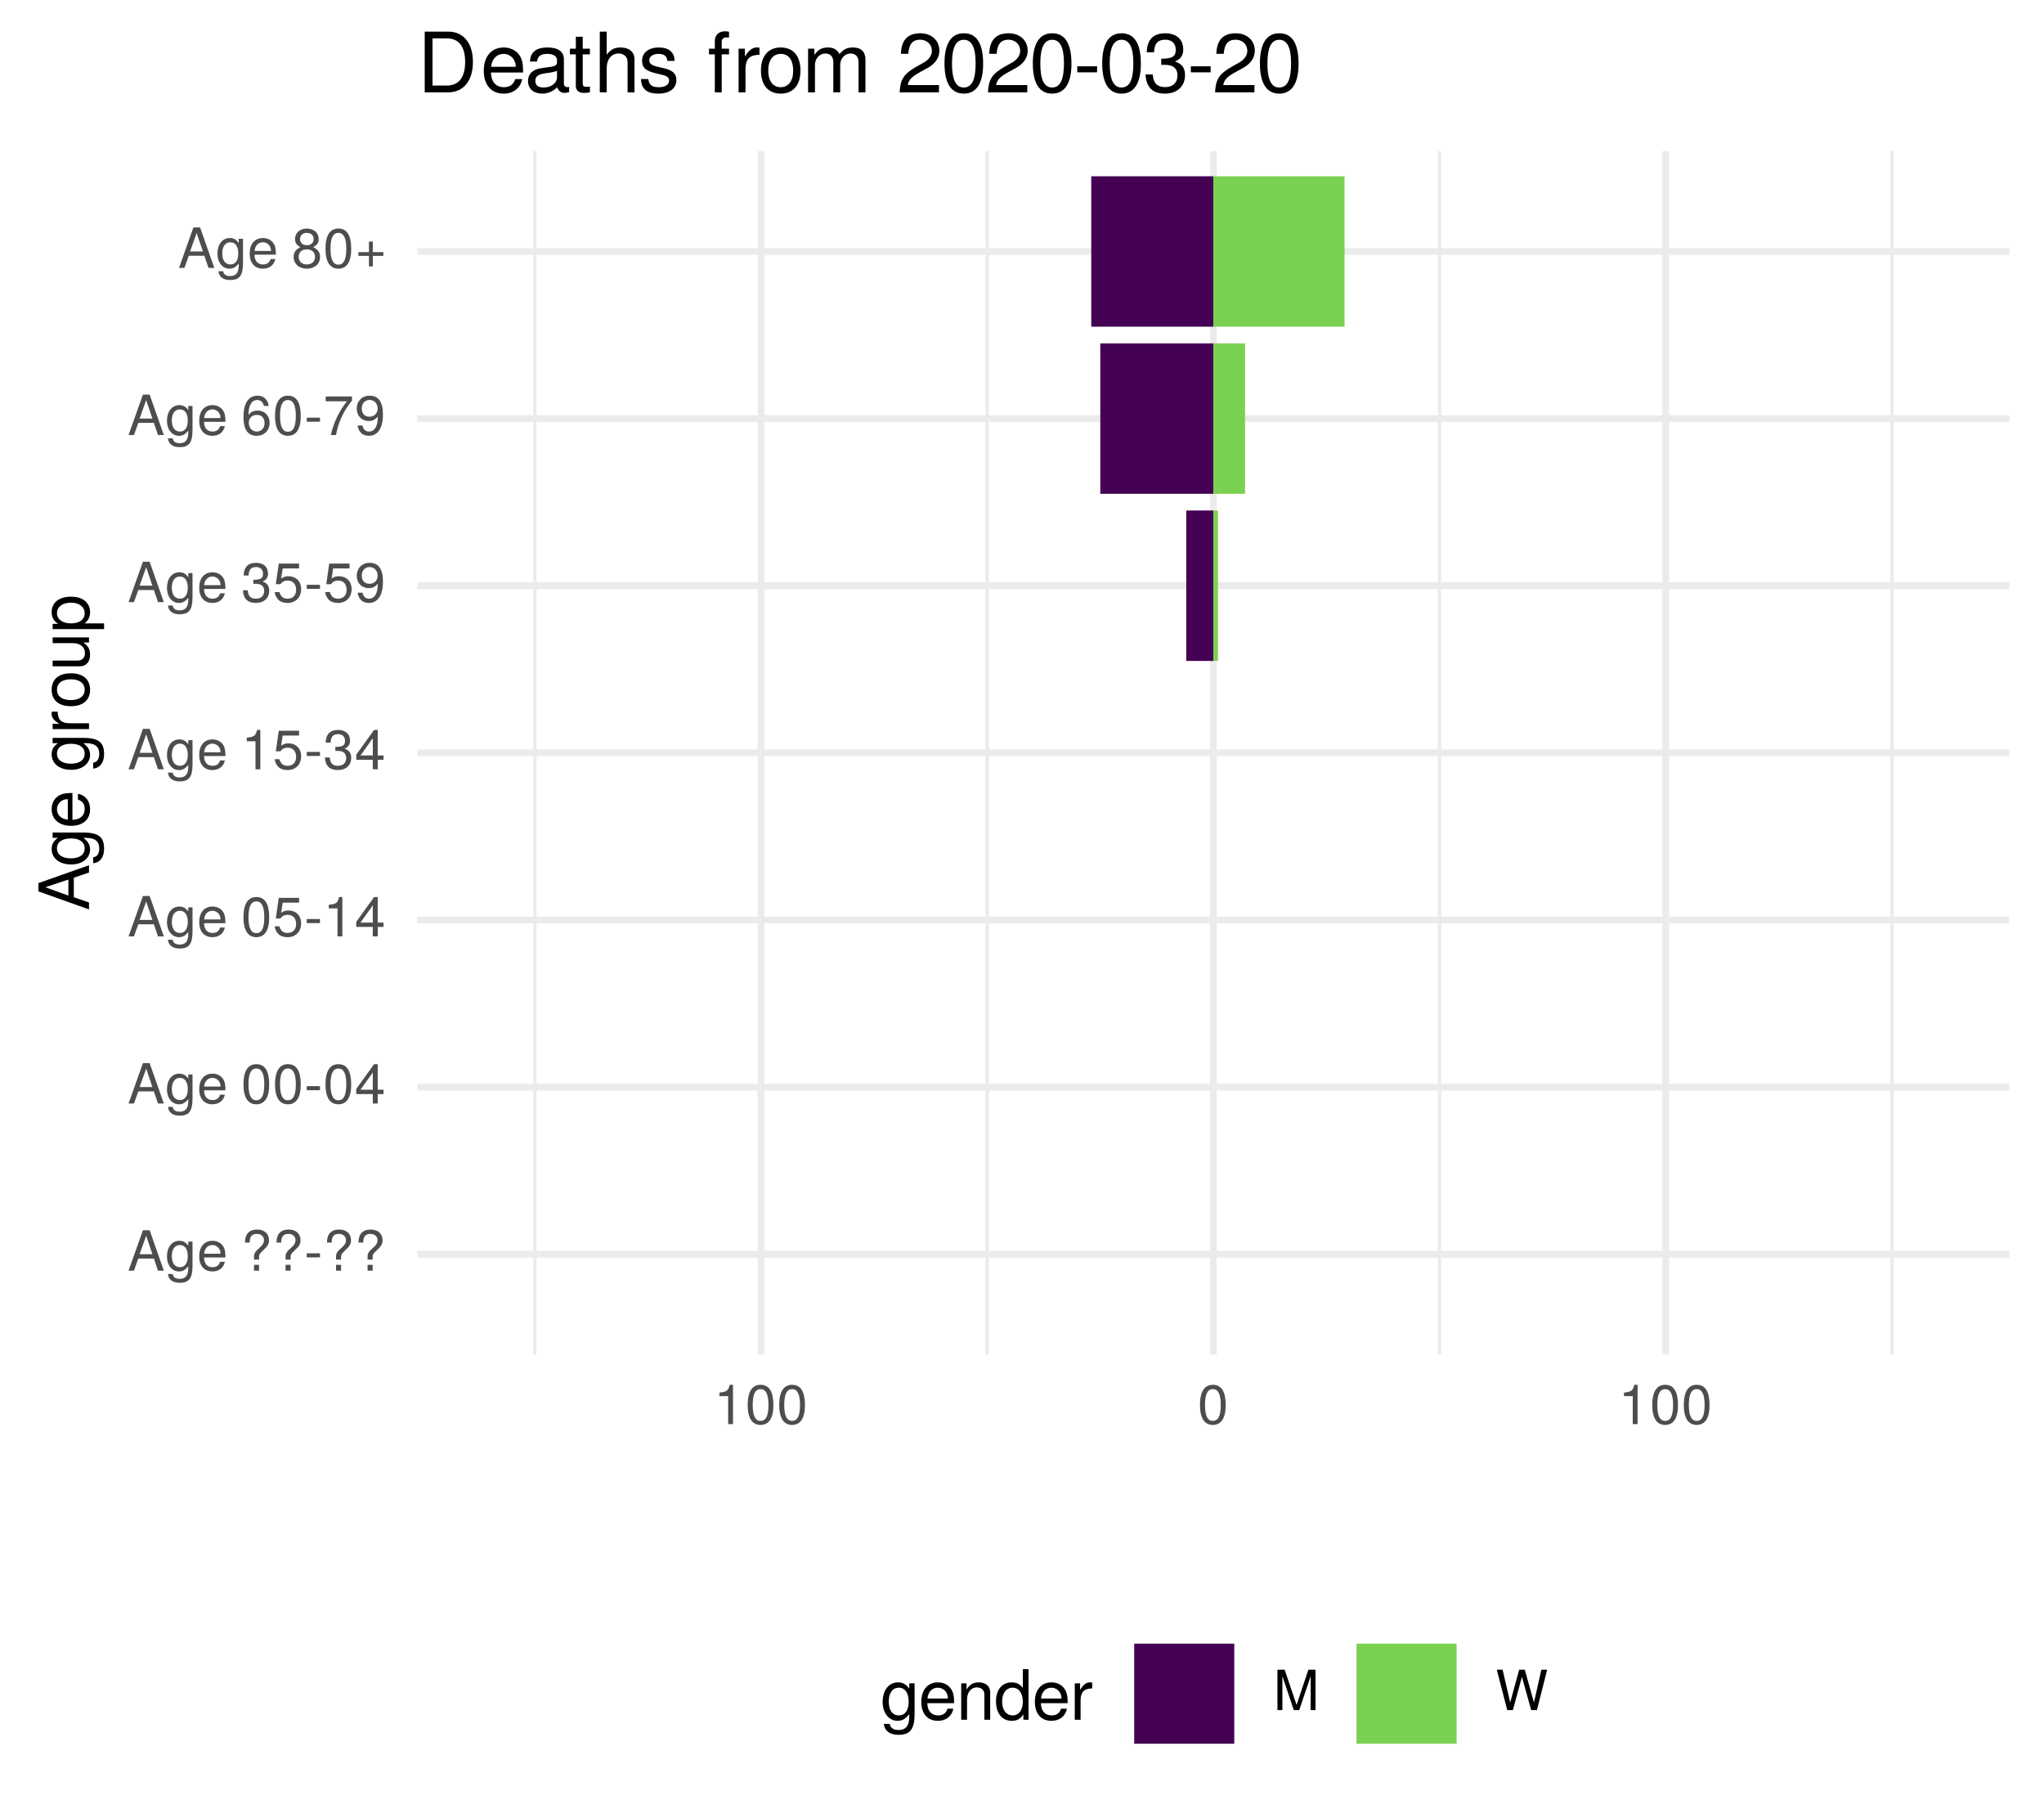
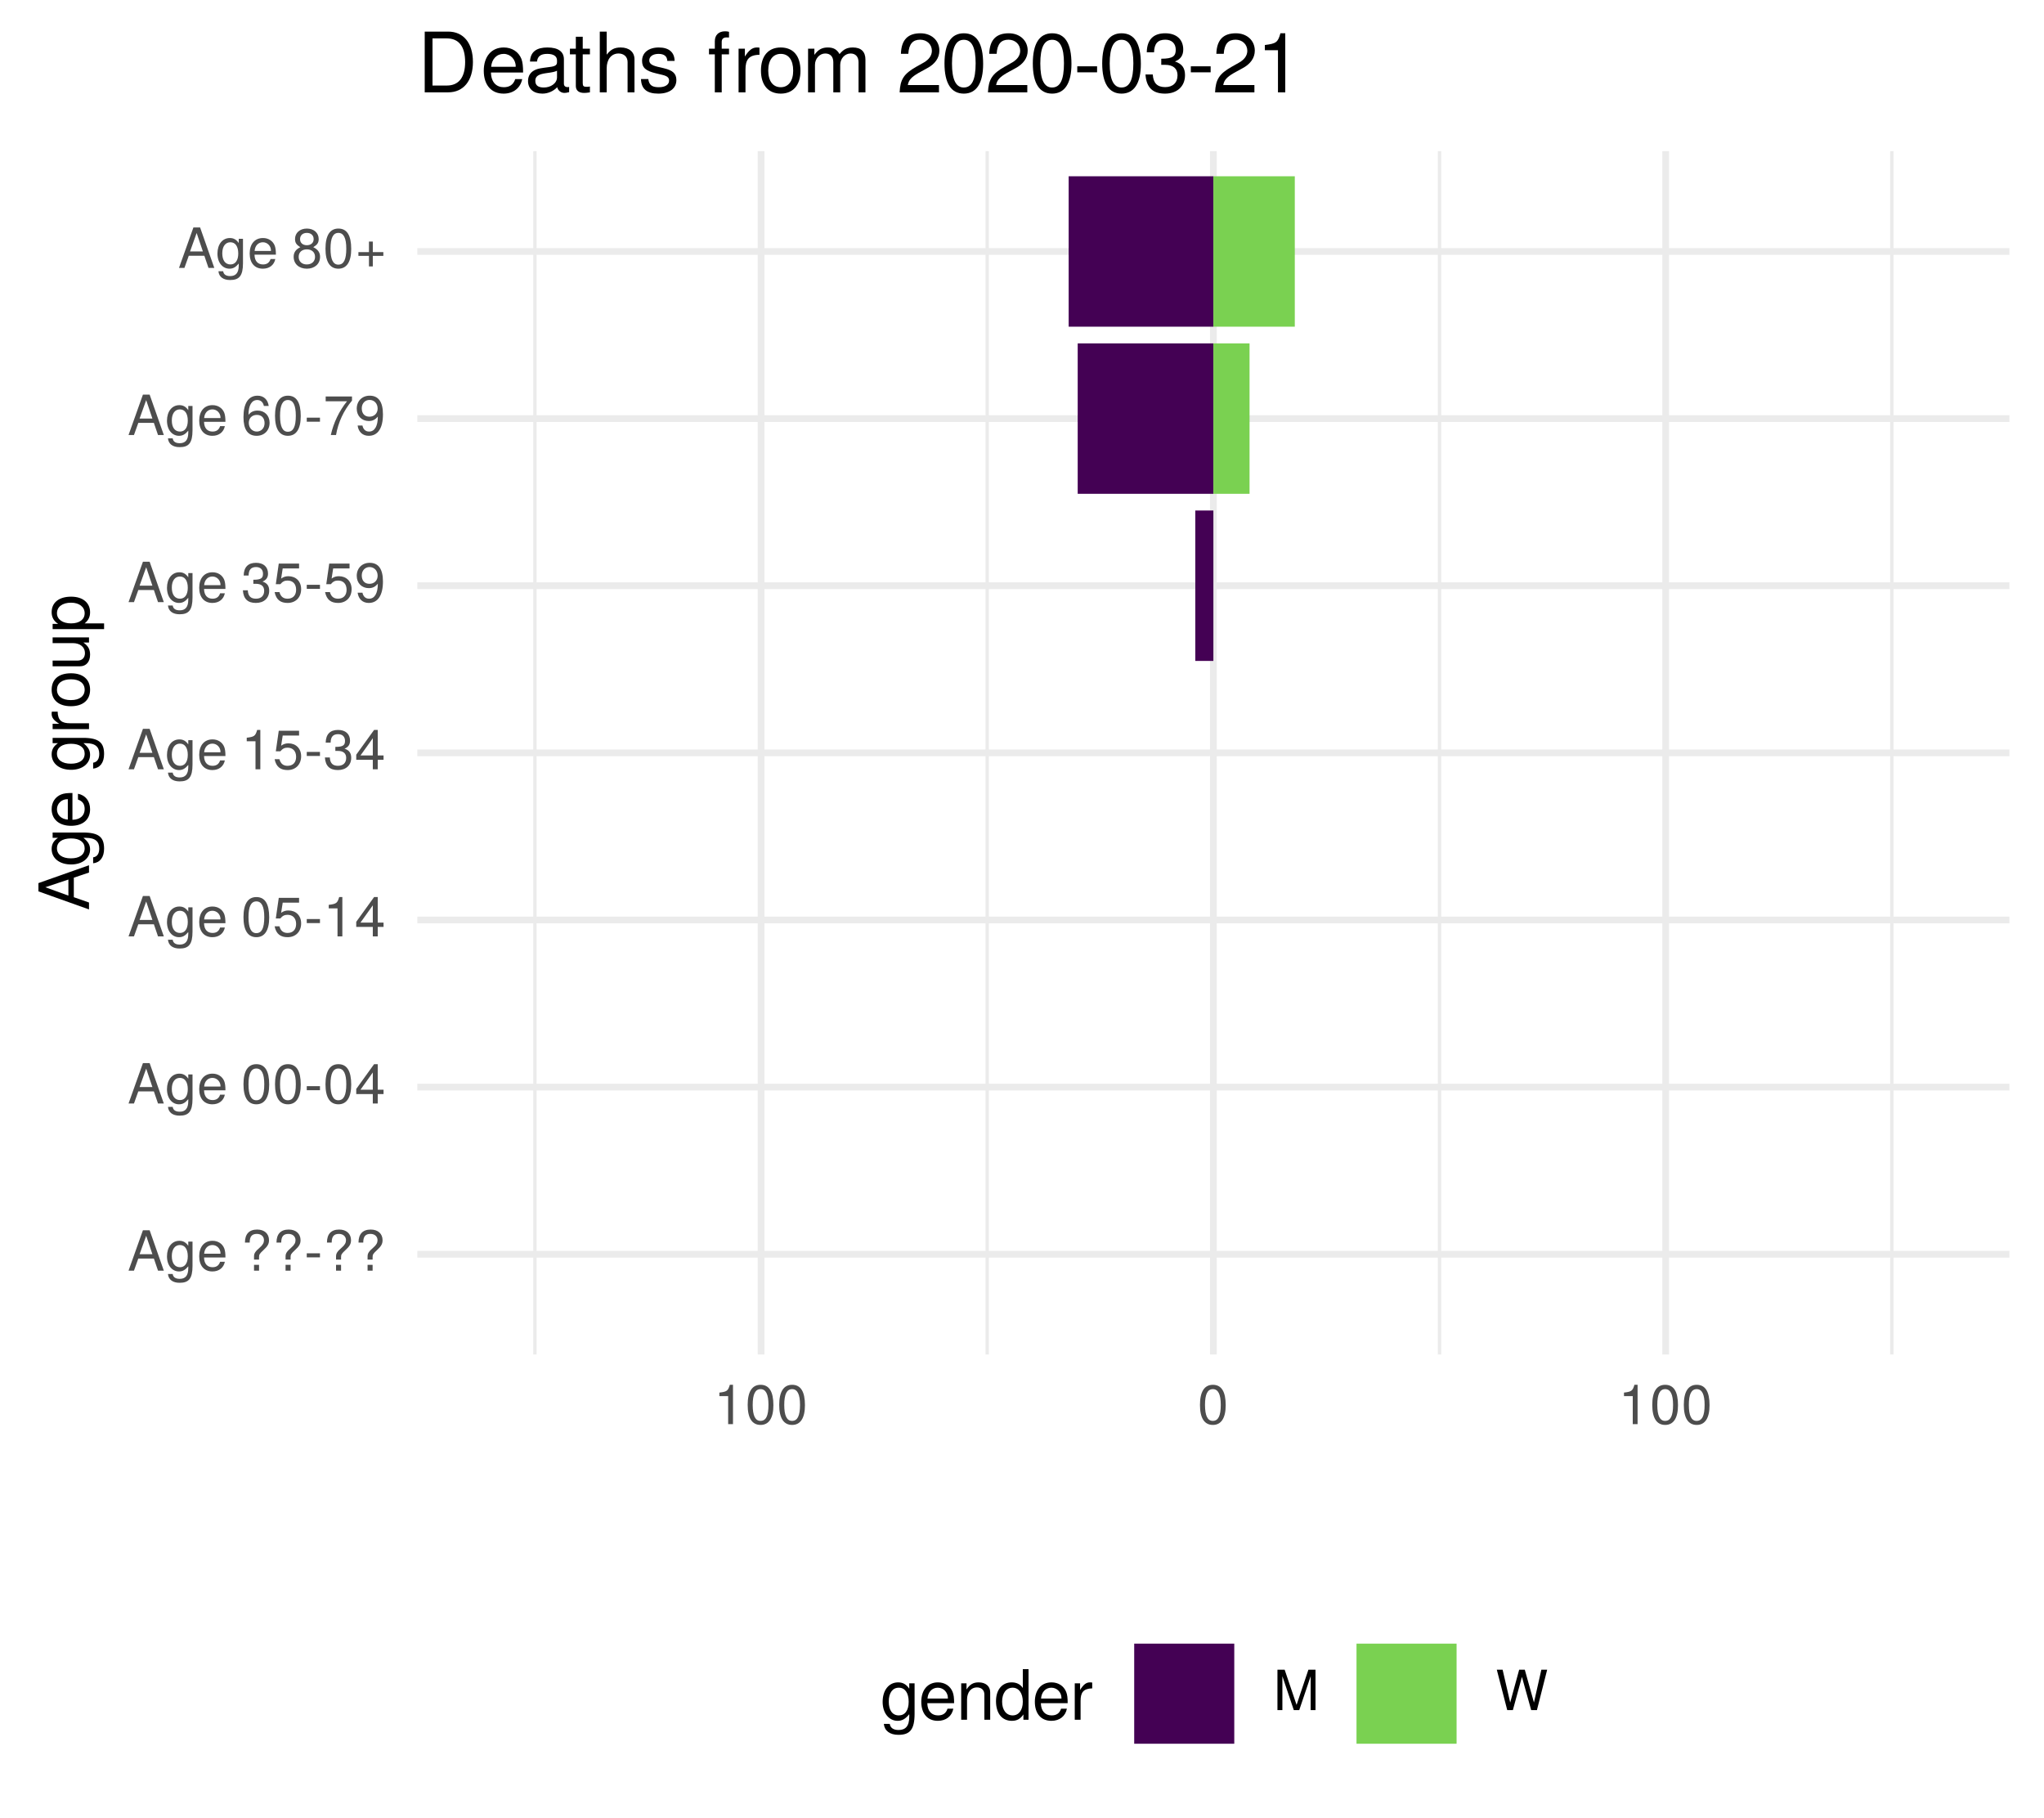
<svg xmlns="http://www.w3.org/2000/svg" xmlns:xlink="http://www.w3.org/1999/xlink" width="324pt" height="288pt" viewBox="0 0 324 288" version="1.1">
  <defs>
    <g>
      <symbol overflow="visible" id="glyph0-0">
        <path style="stroke:none;" d="" />
      </symbol>
      <symbol overflow="visible" id="glyph0-1">
        <path style="stroke:none;" d="M 5.75 0 L 3.5 -6.406 L 2.438 -6.406 L 0.156 0 L 1.016 0 L 1.703 -1.922 L 4.172 -1.922 L 4.828 0 Z M 3.938 -2.609 L 1.906 -2.609 L 2.953 -5.531 Z M 3.938 -2.609 " />
      </symbol>
      <symbol overflow="visible" id="glyph0-2">
        <path style="stroke:none;" d="M 4.297 -0.75 L 4.297 -4.609 L 3.625 -4.609 L 3.625 -3.938 C 3.25 -4.484 2.812 -4.734 2.219 -4.734 C 1.047 -4.734 0.25 -3.75 0.25 -2.266 C 0.25 -0.812 1.078 0.125 2.156 0.125 C 2.734 0.125 3.141 -0.109 3.625 -0.688 L 3.625 -0.391 C 3.625 0.828 3.125 1.297 2.266 1.297 C 1.688 1.297 1.234 1.094 1.156 0.531 L 0.406 0.531 C 0.484 1.406 1.156 1.922 2.25 1.922 C 3.688 1.922 4.297 1.281 4.297 -0.75 Z M 3.547 -2.281 C 3.547 -1.172 3.078 -0.547 2.312 -0.547 C 1.5 -0.547 1.016 -1.188 1.016 -2.312 C 1.016 -3.406 1.516 -4.062 2.297 -4.062 C 3.094 -4.062 3.547 -3.391 3.547 -2.281 Z M 3.547 -2.281 " />
      </symbol>
      <symbol overflow="visible" id="glyph0-3">
        <path style="stroke:none;" d="M 4.516 -2.094 C 4.516 -2.766 4.453 -3.188 4.328 -3.531 C 4.031 -4.281 3.328 -4.734 2.469 -4.734 C 1.172 -4.734 0.359 -3.797 0.359 -2.281 C 0.359 -0.766 1.156 0.125 2.453 0.125 C 3.5 0.125 4.234 -0.469 4.422 -1.406 L 3.672 -1.406 C 3.469 -0.797 3.062 -0.547 2.469 -0.547 C 1.703 -0.547 1.141 -1.031 1.125 -2.094 Z M 3.734 -2.75 C 3.734 -2.75 3.734 -2.703 3.719 -2.688 L 1.141 -2.688 C 1.203 -3.516 1.719 -4.062 2.453 -4.062 C 3.172 -4.062 3.734 -3.469 3.734 -2.75 Z M 3.734 -2.75 " />
      </symbol>
      <symbol overflow="visible" id="glyph0-4">
        <path style="stroke:none;" d="" />
      </symbol>
      <symbol overflow="visible" id="glyph0-5">
        <path style="stroke:none;" d="M 4.422 -4.828 C 4.422 -5.859 3.688 -6.516 2.547 -6.516 C 1.281 -6.516 0.609 -5.812 0.609 -4.453 L 1.359 -4.453 C 1.359 -5.422 1.719 -5.828 2.5 -5.828 C 3.172 -5.828 3.625 -5.422 3.625 -4.828 C 3.625 -4.422 3.438 -4.078 2.969 -3.672 C 2.453 -3.203 2.453 -3.203 2.297 -3 C 2.109 -2.75 2.047 -2.547 2.047 -2.234 L 2.047 -1.75 L 2.844 -1.75 L 2.844 -2.156 C 2.844 -2.547 2.938 -2.703 3.531 -3.25 C 4.203 -3.859 4.422 -4.25 4.422 -4.828 Z M 2.844 0 L 2.844 -0.922 L 2.047 -0.922 L 2.047 0 Z M 2.844 0 " />
      </symbol>
      <symbol overflow="visible" id="glyph0-6">
        <path style="stroke:none;" d="M 2.5 -2.109 L 2.5 -2.75 L 0.406 -2.75 L 0.406 -2.109 Z M 2.5 -2.109 " />
      </symbol>
      <symbol overflow="visible" id="glyph0-7">
        <path style="stroke:none;" d="M 4.453 -3 C 4.453 -5.156 3.781 -6.234 2.422 -6.234 C 1.078 -6.234 0.375 -5.141 0.375 -3.047 C 0.375 -0.953 1.078 0.125 2.422 0.125 C 3.734 0.125 4.453 -0.953 4.453 -3 Z M 3.672 -3.062 C 3.672 -1.297 3.266 -0.516 2.406 -0.516 C 1.578 -0.516 1.172 -1.344 1.172 -3.047 C 1.172 -4.75 1.578 -5.547 2.422 -5.547 C 3.25 -5.547 3.672 -4.734 3.672 -3.062 Z M 3.672 -3.062 " />
      </symbol>
      <symbol overflow="visible" id="glyph0-8">
        <path style="stroke:none;" d="M 4.578 -1.5 L 4.578 -2.188 L 3.656 -2.188 L 3.656 -6.234 L 3.078 -6.234 L 0.25 -2.312 L 0.25 -1.5 L 2.875 -1.5 L 2.875 0 L 3.656 0 L 3.656 -1.5 Z M 2.875 -2.188 L 0.922 -2.188 L 2.875 -4.922 Z M 2.875 -2.188 " />
      </symbol>
      <symbol overflow="visible" id="glyph0-9">
        <path style="stroke:none;" d="M 4.516 -2.062 C 4.516 -3.297 3.688 -4.109 2.5 -4.109 C 2.062 -4.109 1.703 -4 1.344 -3.734 L 1.594 -5.344 L 4.188 -5.344 L 4.188 -6.109 L 0.969 -6.109 L 0.5 -2.844 L 1.219 -2.844 C 1.578 -3.266 1.875 -3.422 2.359 -3.422 C 3.188 -3.422 3.719 -2.891 3.719 -1.969 C 3.719 -1.062 3.203 -0.547 2.359 -0.547 C 1.688 -0.547 1.266 -0.891 1.078 -1.594 L 0.312 -1.594 C 0.562 -0.359 1.266 0.125 2.375 0.125 C 3.641 0.125 4.516 -0.75 4.516 -2.062 Z M 4.516 -2.062 " />
      </symbol>
      <symbol overflow="visible" id="glyph0-10">
        <path style="stroke:none;" d="M 3.047 0 L 3.047 -6.234 L 2.547 -6.234 C 2.266 -5.281 2.094 -5.141 0.891 -5 L 0.891 -4.438 L 2.281 -4.438 L 2.281 0 Z M 3.047 0 " />
      </symbol>
      <symbol overflow="visible" id="glyph0-11">
        <path style="stroke:none;" d="M 4.453 -1.812 C 4.453 -2.562 4.141 -3.016 3.391 -3.266 C 3.969 -3.5 4.266 -3.891 4.266 -4.516 C 4.266 -5.594 3.547 -6.234 2.359 -6.234 C 1.109 -6.234 0.438 -5.547 0.406 -4.219 L 1.188 -4.219 C 1.203 -5.141 1.578 -5.562 2.375 -5.562 C 3.062 -5.562 3.469 -5.156 3.469 -4.5 C 3.469 -3.828 3.188 -3.547 1.938 -3.547 L 1.938 -2.906 L 2.359 -2.906 C 3.219 -2.906 3.656 -2.5 3.656 -1.797 C 3.656 -1.016 3.172 -0.547 2.359 -0.547 C 1.516 -0.547 1.109 -0.969 1.062 -1.875 L 0.281 -1.875 C 0.375 -0.5 1.062 0.125 2.344 0.125 C 3.625 0.125 4.453 -0.641 4.453 -1.812 Z M 4.453 -1.812 " />
      </symbol>
      <symbol overflow="visible" id="glyph0-12">
        <path style="stroke:none;" d="M 4.484 -3.266 C 4.484 -5.219 3.797 -6.234 2.375 -6.234 C 1.188 -6.234 0.328 -5.391 0.328 -4.172 C 0.328 -3.016 1.125 -2.219 2.25 -2.219 C 2.844 -2.219 3.266 -2.438 3.672 -2.922 C 3.672 -1.406 3.172 -0.547 2.281 -0.547 C 1.734 -0.547 1.359 -0.891 1.234 -1.5 L 0.469 -1.5 C 0.609 -0.469 1.281 0.125 2.234 0.125 C 3.688 0.125 4.484 -1.109 4.484 -3.266 Z M 3.641 -4.188 C 3.641 -3.422 3.094 -2.906 2.344 -2.906 C 1.594 -2.906 1.125 -3.391 1.125 -4.234 C 1.125 -5.016 1.656 -5.562 2.359 -5.562 C 3.094 -5.562 3.641 -5 3.641 -4.188 Z M 3.641 -4.188 " />
      </symbol>
      <symbol overflow="visible" id="glyph0-13">
        <path style="stroke:none;" d="M 4.516 -1.938 C 4.516 -3.094 3.719 -3.875 2.609 -3.875 C 1.984 -3.875 1.5 -3.641 1.172 -3.188 C 1.172 -4.703 1.672 -5.547 2.562 -5.547 C 3.109 -5.547 3.484 -5.203 3.609 -4.609 L 4.375 -4.609 C 4.234 -5.625 3.562 -6.234 2.609 -6.234 C 1.156 -6.234 0.375 -5.016 0.375 -2.844 C 0.375 -0.891 1.047 0.125 2.469 0.125 C 3.656 0.125 4.516 -0.719 4.516 -1.938 Z M 3.719 -1.875 C 3.719 -1.094 3.188 -0.547 2.484 -0.547 C 1.766 -0.547 1.219 -1.125 1.219 -1.922 C 1.219 -2.688 1.734 -3.188 2.5 -3.188 C 3.25 -3.188 3.719 -2.703 3.719 -1.875 Z M 3.719 -1.875 " />
      </symbol>
      <symbol overflow="visible" id="glyph0-14">
        <path style="stroke:none;" d="M 4.578 -5.453 L 4.578 -6.109 L 0.406 -6.109 L 0.406 -5.344 L 3.781 -5.344 C 2.531 -3.781 1.656 -1.953 1.219 0 L 2.047 0 C 2.391 -2.016 3.266 -3.891 4.578 -5.453 Z M 4.578 -5.453 " />
      </symbol>
      <symbol overflow="visible" id="glyph0-15">
        <path style="stroke:none;" d="M 4.516 -1.766 C 4.516 -2.453 4.156 -2.938 3.438 -3.281 C 4.078 -3.672 4.297 -3.984 4.297 -4.578 C 4.297 -5.547 3.531 -6.234 2.422 -6.234 C 1.312 -6.234 0.547 -5.547 0.547 -4.578 C 0.547 -4 0.75 -3.672 1.391 -3.281 C 0.672 -2.938 0.328 -2.453 0.328 -1.766 C 0.328 -0.625 1.188 0.125 2.422 0.125 C 3.656 0.125 4.516 -0.625 4.516 -1.766 Z M 3.5 -4.562 C 3.5 -3.969 3.062 -3.594 2.422 -3.594 C 1.766 -3.594 1.344 -3.969 1.344 -4.562 C 1.344 -5.156 1.766 -5.547 2.422 -5.547 C 3.078 -5.547 3.5 -5.156 3.5 -4.562 Z M 3.719 -1.75 C 3.719 -1.016 3.188 -0.547 2.406 -0.547 C 1.641 -0.547 1.125 -1.016 1.125 -1.75 C 1.125 -2.484 1.641 -2.938 2.422 -2.938 C 3.188 -2.938 3.719 -2.484 3.719 -1.75 Z M 3.719 -1.75 " />
      </symbol>
      <symbol overflow="visible" id="glyph0-16">
        <path style="stroke:none;" d="M 4.547 -1.906 L 4.547 -2.5 L 2.875 -2.5 L 2.875 -4.172 L 2.266 -4.172 L 2.266 -2.5 L 0.594 -2.5 L 0.594 -1.906 L 2.266 -1.906 L 2.266 -0.234 L 2.875 -0.234 L 2.875 -1.906 Z M 4.547 -1.906 " />
      </symbol>
      <symbol overflow="visible" id="glyph0-17">
        <path style="stroke:none;" d="M 6.688 0 L 6.688 -6.406 L 5.562 -6.406 L 3.688 -0.828 L 1.797 -6.406 L 0.656 -6.406 L 0.656 0 L 1.438 0 L 1.438 -5.375 L 3.25 0 L 4.109 0 L 5.922 -5.375 L 5.922 0 Z M 6.688 0 " />
      </symbol>
      <symbol overflow="visible" id="glyph0-18">
        <path style="stroke:none;" d="M 8.172 -6.406 L 7.25 -6.406 L 6.078 -1.203 L 4.625 -6.406 L 3.734 -6.406 L 2.312 -1.203 L 1.109 -6.406 L 0.188 -6.406 L 1.844 0 L 2.734 0 L 4.172 -5.266 L 5.641 0 L 6.547 0 Z M 8.172 -6.406 " />
      </symbol>
      <symbol overflow="visible" id="glyph1-0">
        <path style="stroke:none;" d="" />
      </symbol>
      <symbol overflow="visible" id="glyph1-1">
        <path style="stroke:none;" d="M 0 -7.188 L -8.016 -4.359 L -8.016 -3.047 L 0 -0.188 L 0 -1.281 L -2.406 -2.125 L -2.406 -5.219 L 0 -6.031 Z M -3.266 -4.922 L -3.266 -2.375 L -6.922 -3.703 Z M -3.266 -4.922 " />
      </symbol>
      <symbol overflow="visible" id="glyph1-2">
        <path style="stroke:none;" d="M -0.953 -5.375 L -5.766 -5.375 L -5.766 -4.531 L -4.922 -4.531 C -5.609 -4.062 -5.922 -3.516 -5.922 -2.766 C -5.922 -1.312 -4.703 -0.312 -2.828 -0.312 C -1.016 -0.312 0.172 -1.344 0.172 -2.688 C 0.172 -3.422 -0.141 -3.922 -0.875 -4.531 L -0.484 -4.531 C 1.047 -4.531 1.625 -3.906 1.625 -2.844 C 1.625 -2.109 1.359 -1.547 0.656 -1.438 L 0.656 -0.5 C 1.75 -0.609 2.391 -1.453 2.391 -2.812 C 2.391 -4.609 1.594 -5.375 -0.953 -5.375 Z M -2.844 -4.438 C -1.469 -4.438 -0.688 -3.844 -0.688 -2.875 C -0.688 -1.875 -1.484 -1.281 -2.875 -1.281 C -4.266 -1.281 -5.078 -1.891 -5.078 -2.875 C -5.078 -3.859 -4.25 -4.438 -2.844 -4.438 Z M -2.844 -4.438 " />
      </symbol>
      <symbol overflow="visible" id="glyph1-3">
        <path style="stroke:none;" d="M -2.625 -5.641 C -3.453 -5.641 -3.984 -5.578 -4.406 -5.406 C -5.359 -5.031 -5.922 -4.156 -5.922 -3.078 C -5.922 -1.469 -4.734 -0.438 -2.844 -0.438 C -0.953 -0.438 0.172 -1.438 0.172 -3.062 C 0.172 -4.375 -0.578 -5.297 -1.75 -5.516 L -1.75 -4.594 C -0.984 -4.344 -0.688 -3.828 -0.688 -3.094 C -0.688 -2.141 -1.297 -1.422 -2.625 -1.391 Z M -3.438 -4.656 C -3.438 -4.656 -3.391 -4.656 -3.359 -4.656 L -3.359 -1.422 C -4.391 -1.5 -5.078 -2.141 -5.078 -3.062 C -5.078 -3.969 -4.328 -4.656 -3.438 -4.656 Z M -3.438 -4.656 " />
      </symbol>
      <symbol overflow="visible" id="glyph1-4">
        <path style="stroke:none;" d="" />
      </symbol>
      <symbol overflow="visible" id="glyph1-5">
        <path style="stroke:none;" d="M -4.969 -3.531 L -5.891 -3.531 C -5.922 -3.375 -5.922 -3.297 -5.922 -3.172 C -5.922 -2.578 -5.578 -2.141 -4.719 -1.609 L -5.766 -1.609 L -5.766 -0.766 L 0 -0.766 L 0 -1.688 L -2.984 -1.688 C -4.297 -1.688 -4.938 -2.109 -4.969 -3.531 Z M -4.969 -3.531 " />
      </symbol>
      <symbol overflow="visible" id="glyph1-6">
        <path style="stroke:none;" d="M -2.844 -5.609 C -4.828 -5.609 -5.922 -4.656 -5.922 -2.984 C -5.922 -1.375 -4.812 -0.391 -2.875 -0.391 C -0.953 -0.391 0.172 -1.359 0.172 -3 C 0.172 -4.625 -0.953 -5.609 -2.844 -5.609 Z M -2.844 -4.656 C -1.5 -4.656 -0.688 -4.016 -0.688 -3 C -0.688 -1.984 -1.484 -1.359 -2.875 -1.359 C -4.266 -1.359 -5.078 -1.984 -5.078 -3 C -5.078 -4.031 -4.281 -4.656 -2.844 -4.656 Z M -2.844 -4.656 " />
      </symbol>
      <symbol overflow="visible" id="glyph1-7">
        <path style="stroke:none;" d="M 0 -5.297 L -5.766 -5.297 L -5.766 -4.391 L -2.578 -4.391 C -1.406 -4.391 -0.641 -3.766 -0.641 -2.812 C -0.641 -2.094 -1.078 -1.625 -1.766 -1.625 L -5.766 -1.625 L -5.766 -0.719 L -1.406 -0.719 C -0.453 -0.719 0.172 -1.438 0.172 -2.547 C 0.172 -3.406 -0.125 -3.938 -0.891 -4.484 L 0 -4.484 Z M 0 -5.297 " />
      </symbol>
      <symbol overflow="visible" id="glyph1-8">
        <path style="stroke:none;" d="M -2.828 -5.75 C -4.766 -5.75 -5.922 -4.812 -5.922 -3.281 C -5.922 -2.5 -5.578 -1.875 -4.891 -1.438 L -5.766 -1.438 L -5.766 -0.609 L 2.391 -0.609 L 2.391 -1.516 L -0.688 -1.516 C -0.094 -2 0.172 -2.547 0.172 -3.281 C 0.172 -4.781 -0.984 -5.75 -2.828 -5.75 Z M -2.844 -4.797 C -1.547 -4.797 -0.688 -4.125 -0.688 -3.125 C -0.688 -2.156 -1.484 -1.516 -2.844 -1.516 C -4.188 -1.516 -5.078 -2.156 -5.078 -3.125 C -5.078 -4.141 -4.219 -4.797 -2.844 -4.797 Z M -2.844 -4.797 " />
      </symbol>
      <symbol overflow="visible" id="glyph2-0">
        <path style="stroke:none;" d="" />
      </symbol>
      <symbol overflow="visible" id="glyph2-1">
        <path style="stroke:none;" d="M 5.375 -0.953 L 5.375 -5.766 L 4.531 -5.766 L 4.531 -4.922 C 4.062 -5.609 3.516 -5.922 2.766 -5.922 C 1.312 -5.922 0.312 -4.703 0.312 -2.828 C 0.312 -1.016 1.344 0.172 2.688 0.172 C 3.422 0.172 3.922 -0.141 4.531 -0.875 L 4.531 -0.484 C 4.531 1.047 3.906 1.625 2.844 1.625 C 2.109 1.625 1.547 1.359 1.438 0.656 L 0.5 0.656 C 0.609 1.75 1.453 2.391 2.812 2.391 C 4.609 2.391 5.375 1.594 5.375 -0.953 Z M 4.438 -2.844 C 4.438 -1.469 3.844 -0.688 2.875 -0.688 C 1.875 -0.688 1.281 -1.484 1.281 -2.875 C 1.281 -4.266 1.891 -5.078 2.875 -5.078 C 3.859 -5.078 4.438 -4.25 4.438 -2.844 Z M 4.438 -2.844 " />
      </symbol>
      <symbol overflow="visible" id="glyph2-2">
        <path style="stroke:none;" d="M 5.641 -2.625 C 5.641 -3.453 5.578 -3.984 5.406 -4.406 C 5.031 -5.359 4.156 -5.922 3.078 -5.922 C 1.469 -5.922 0.438 -4.734 0.438 -2.844 C 0.438 -0.953 1.438 0.172 3.062 0.172 C 4.375 0.172 5.297 -0.578 5.516 -1.75 L 4.594 -1.75 C 4.344 -0.984 3.828 -0.688 3.094 -0.688 C 2.141 -0.688 1.422 -1.297 1.391 -2.625 Z M 4.656 -3.438 C 4.656 -3.438 4.656 -3.391 4.656 -3.359 L 1.422 -3.359 C 1.5 -4.391 2.141 -5.078 3.062 -5.078 C 3.969 -5.078 4.656 -4.328 4.656 -3.438 Z M 4.656 -3.438 " />
      </symbol>
      <symbol overflow="visible" id="glyph2-3">
        <path style="stroke:none;" d="M 5.359 0 L 5.359 -4.359 C 5.359 -5.312 4.641 -5.922 3.531 -5.922 C 2.672 -5.922 2.125 -5.594 1.609 -4.797 L 1.609 -5.766 L 0.766 -5.766 L 0.766 0 L 1.688 0 L 1.688 -3.172 C 1.688 -4.359 2.328 -5.125 3.25 -5.125 C 3.984 -5.125 4.438 -4.688 4.438 -4 L 4.438 0 Z M 5.359 0 " />
      </symbol>
      <symbol overflow="visible" id="glyph2-4">
        <path style="stroke:none;" d="M 5.438 0 L 5.438 -8.016 L 4.531 -8.016 L 4.531 -5.031 C 4.141 -5.625 3.531 -5.922 2.766 -5.922 C 1.266 -5.922 0.281 -4.781 0.281 -2.938 C 0.281 -0.984 1.25 0.172 2.797 0.172 C 3.594 0.172 4.141 -0.125 4.625 -0.844 L 4.625 0 Z M 4.531 -2.859 C 4.531 -1.531 3.891 -0.688 2.922 -0.688 C 1.906 -0.688 1.25 -1.547 1.25 -2.875 C 1.25 -4.219 1.906 -5.078 2.922 -5.078 C 3.906 -5.078 4.531 -4.188 4.531 -2.859 Z M 4.531 -2.859 " />
      </symbol>
      <symbol overflow="visible" id="glyph2-5">
        <path style="stroke:none;" d="M 3.531 -4.969 L 3.531 -5.891 C 3.375 -5.922 3.297 -5.922 3.172 -5.922 C 2.578 -5.922 2.141 -5.578 1.609 -4.719 L 1.609 -5.766 L 0.766 -5.766 L 0.766 0 L 1.688 0 L 1.688 -2.984 C 1.688 -4.297 2.109 -4.938 3.531 -4.969 Z M 3.531 -4.969 " />
      </symbol>
      <symbol overflow="visible" id="glyph3-0">
        <path style="stroke:none;" d="" />
      </symbol>
      <symbol overflow="visible" id="glyph3-1">
        <path style="stroke:none;" d="M 8.812 -4.812 C 8.812 -7.797 7.328 -9.625 4.891 -9.625 L 1.172 -9.625 L 1.172 0 L 4.891 0 C 7.312 0 8.812 -1.828 8.812 -4.812 Z M 7.578 -4.812 C 7.578 -2.375 6.578 -1.078 4.672 -1.078 L 2.406 -1.078 L 2.406 -8.547 L 4.672 -8.547 C 6.578 -8.547 7.578 -7.266 7.578 -4.812 Z M 7.578 -4.812 " />
      </symbol>
      <symbol overflow="visible" id="glyph3-2">
        <path style="stroke:none;" d="M 6.766 -3.141 C 6.766 -4.141 6.688 -4.781 6.5 -5.297 C 6.047 -6.438 4.984 -7.109 3.703 -7.109 C 1.766 -7.109 0.531 -5.688 0.531 -3.422 C 0.531 -1.156 1.734 0.203 3.672 0.203 C 5.25 0.203 6.344 -0.703 6.625 -2.094 L 5.516 -2.094 C 5.219 -1.188 4.594 -0.812 3.703 -0.812 C 2.562 -0.812 1.703 -1.562 1.672 -3.141 Z M 5.594 -4.125 C 5.594 -4.125 5.594 -4.062 5.578 -4.047 L 1.703 -4.047 C 1.797 -5.266 2.578 -6.094 3.688 -6.094 C 4.766 -6.094 5.594 -5.203 5.594 -4.125 Z M 5.594 -4.125 " />
      </symbol>
      <symbol overflow="visible" id="glyph3-3">
        <path style="stroke:none;" d="M 7.062 -0.031 L 7.062 -0.859 C 6.938 -0.828 6.891 -0.828 6.828 -0.828 C 6.438 -0.828 6.234 -1.031 6.234 -1.375 L 6.234 -5.234 C 6.234 -6.453 5.328 -7.109 3.625 -7.109 C 1.953 -7.109 0.922 -6.469 0.859 -4.875 L 1.969 -4.875 C 2.062 -5.719 2.562 -6.094 3.594 -6.094 C 4.578 -6.094 5.141 -5.734 5.141 -5.062 L 5.141 -4.781 C 5.141 -4.312 4.859 -4.125 3.984 -4.016 C 2.422 -3.812 2.188 -3.766 1.766 -3.594 C 0.969 -3.266 0.547 -2.641 0.547 -1.797 C 0.547 -0.547 1.422 0.203 2.828 0.203 C 3.703 0.203 4.562 -0.172 5.172 -0.812 C 5.297 -0.297 5.766 0.094 6.312 0.094 C 6.531 0.094 6.703 0.062 7.062 -0.031 Z M 5.141 -2.391 C 5.141 -1.406 4.125 -0.766 3.062 -0.766 C 2.203 -0.766 1.703 -1.062 1.703 -1.828 C 1.703 -2.547 2.188 -2.859 3.359 -3.031 C 4.531 -3.188 4.766 -3.25 5.141 -3.422 Z M 5.141 -2.391 " />
      </symbol>
      <symbol overflow="visible" id="glyph3-4">
        <path style="stroke:none;" d="M 3.359 0 L 3.359 -0.922 C 3.203 -0.891 3.031 -0.875 2.828 -0.875 C 2.344 -0.875 2.219 -1 2.219 -1.484 L 2.219 -6.016 L 3.359 -6.016 L 3.359 -6.922 L 2.219 -6.922 L 2.219 -8.812 L 1.125 -8.812 L 1.125 -6.922 L 0.188 -6.922 L 0.188 -6.016 L 1.125 -6.016 L 1.125 -1 C 1.125 -0.297 1.594 0.094 2.453 0.094 C 2.719 0.094 2.984 0.062 3.359 0 Z M 3.359 0 " />
      </symbol>
      <symbol overflow="visible" id="glyph3-5">
        <path style="stroke:none;" d="M 6.422 0 L 6.422 -5.234 C 6.422 -6.391 5.578 -7.109 4.234 -7.109 C 3.266 -7.109 2.672 -6.812 2.016 -5.969 L 2.016 -9.625 L 0.922 -9.625 L 0.922 0 L 2.016 0 L 2.016 -3.812 C 2.016 -5.234 2.766 -6.156 3.891 -6.156 C 4.672 -6.156 5.328 -5.703 5.328 -4.797 L 5.328 0 Z M 6.422 0 " />
      </symbol>
      <symbol overflow="visible" id="glyph3-6">
        <path style="stroke:none;" d="M 6.062 -1.938 C 6.062 -2.969 5.484 -3.484 4.109 -3.812 L 3.047 -4.062 C 2.156 -4.281 1.766 -4.562 1.766 -5.062 C 1.766 -5.688 2.344 -6.094 3.234 -6.094 C 4.125 -6.094 4.594 -5.719 4.625 -4.984 L 5.781 -4.984 C 5.766 -6.344 4.875 -7.109 3.281 -7.109 C 1.656 -7.109 0.625 -6.281 0.625 -5 C 0.625 -3.922 1.172 -3.406 2.812 -3.016 L 3.844 -2.766 C 4.609 -2.578 4.906 -2.344 4.906 -1.844 C 4.906 -1.203 4.266 -0.812 3.297 -0.812 C 2.312 -0.812 1.75 -1.062 1.609 -2.109 L 0.453 -2.109 C 0.5 -0.516 1.406 0.203 3.203 0.203 C 4.953 0.203 6.062 -0.609 6.062 -1.938 Z M 6.062 -1.938 " />
      </symbol>
      <symbol overflow="visible" id="glyph3-7">
        <path style="stroke:none;" d="" />
      </symbol>
      <symbol overflow="visible" id="glyph3-8">
        <path style="stroke:none;" d="M 3.406 -6.016 L 3.406 -6.922 L 2.25 -6.922 L 2.25 -8 C 2.25 -8.469 2.516 -8.703 3.031 -8.703 C 3.109 -8.703 3.156 -8.703 3.406 -8.688 L 3.406 -9.594 C 3.156 -9.656 3.016 -9.672 2.781 -9.672 C 1.766 -9.672 1.156 -9.078 1.156 -8.094 L 1.156 -6.922 L 0.234 -6.922 L 0.234 -6.016 L 1.156 -6.016 L 1.156 0 L 2.25 0 L 2.25 -6.016 Z M 3.406 -6.016 " />
      </symbol>
      <symbol overflow="visible" id="glyph3-9">
        <path style="stroke:none;" d="M 4.234 -5.953 L 4.234 -7.078 C 4.047 -7.109 3.969 -7.109 3.812 -7.109 C 3.109 -7.109 2.562 -6.688 1.922 -5.672 L 1.922 -6.922 L 0.922 -6.922 L 0.922 0 L 2.016 0 L 2.016 -3.594 C 2.016 -5.156 2.531 -5.922 4.234 -5.953 Z M 4.234 -5.953 " />
      </symbol>
      <symbol overflow="visible" id="glyph3-10">
        <path style="stroke:none;" d="M 6.734 -3.406 C 6.734 -5.797 5.578 -7.109 3.594 -7.109 C 1.656 -7.109 0.469 -5.781 0.469 -3.453 C 0.469 -1.141 1.641 0.203 3.609 0.203 C 5.547 0.203 6.734 -1.141 6.734 -3.406 Z M 5.578 -3.422 C 5.578 -1.797 4.812 -0.812 3.609 -0.812 C 2.375 -0.812 1.625 -1.781 1.625 -3.453 C 1.625 -5.125 2.375 -6.094 3.609 -6.094 C 4.844 -6.094 5.578 -5.141 5.578 -3.422 Z M 5.578 -3.422 " />
      </symbol>
      <symbol overflow="visible" id="glyph3-11">
        <path style="stroke:none;" d="M 10.031 0 L 10.031 -5.188 C 10.031 -6.438 9.344 -7.109 8.047 -7.109 C 7.125 -7.109 6.578 -6.844 5.922 -6.062 C 5.516 -6.797 4.969 -7.109 4.062 -7.109 C 3.141 -7.109 2.531 -6.766 1.938 -5.938 L 1.938 -6.922 L 0.938 -6.922 L 0.938 0 L 2.031 0 L 2.031 -4.344 C 2.031 -5.344 2.766 -6.156 3.656 -6.156 C 4.469 -6.156 4.938 -5.656 4.938 -4.766 L 4.938 0 L 6.031 0 L 6.031 -4.344 C 6.031 -5.344 6.766 -6.156 7.672 -6.156 C 8.469 -6.156 8.938 -5.641 8.938 -4.766 L 8.938 0 Z M 10.031 0 " />
      </symbol>
      <symbol overflow="visible" id="glyph3-12">
        <path style="stroke:none;" d="M 6.75 -6.609 C 6.75 -8.203 5.516 -9.359 3.75 -9.359 C 1.828 -9.359 0.719 -8.391 0.656 -6.109 L 1.828 -6.109 C 1.922 -7.688 2.562 -8.344 3.703 -8.344 C 4.766 -8.344 5.562 -7.594 5.562 -6.594 C 5.562 -5.844 5.125 -5.219 4.297 -4.734 L 3.078 -4.047 C 1.125 -2.938 0.547 -2.062 0.453 0 L 6.688 0 L 6.688 -1.156 L 1.75 -1.156 C 1.875 -1.922 2.297 -2.406 3.453 -3.078 L 4.766 -3.797 C 6.078 -4.484 6.75 -5.469 6.75 -6.609 Z M 6.75 -6.609 " />
      </symbol>
      <symbol overflow="visible" id="glyph3-13">
        <path style="stroke:none;" d="M 6.688 -4.5 C 6.688 -7.75 5.672 -9.359 3.625 -9.359 C 1.609 -9.359 0.562 -7.719 0.562 -4.578 C 0.562 -1.422 1.625 0.203 3.625 0.203 C 5.609 0.203 6.688 -1.422 6.688 -4.5 Z M 5.5 -4.609 C 5.5 -1.953 4.891 -0.766 3.609 -0.766 C 2.375 -0.766 1.75 -2 1.75 -4.562 C 1.75 -7.125 2.375 -8.328 3.625 -8.328 C 4.891 -8.328 5.5 -7.109 5.5 -4.609 Z M 5.5 -4.609 " />
      </symbol>
      <symbol overflow="visible" id="glyph3-14">
        <path style="stroke:none;" d="M 3.75 -3.172 L 3.75 -4.125 L 0.609 -4.125 L 0.609 -3.172 Z M 3.75 -3.172 " />
      </symbol>
      <symbol overflow="visible" id="glyph3-15">
        <path style="stroke:none;" d="M 6.688 -2.719 C 6.688 -3.859 6.219 -4.516 5.094 -4.891 C 5.969 -5.234 6.406 -5.844 6.406 -6.781 C 6.406 -8.391 5.328 -9.359 3.547 -9.359 C 1.656 -9.359 0.656 -8.328 0.625 -6.344 L 1.781 -6.344 C 1.812 -7.719 2.375 -8.344 3.562 -8.344 C 4.594 -8.344 5.219 -7.734 5.219 -6.75 C 5.219 -5.75 4.781 -5.328 2.922 -5.328 L 2.922 -4.359 L 3.547 -4.359 C 4.828 -4.359 5.5 -3.75 5.5 -2.703 C 5.5 -1.531 4.766 -0.828 3.547 -0.828 C 2.281 -0.828 1.656 -1.469 1.578 -2.828 L 0.422 -2.828 C 0.562 -0.734 1.594 0.203 3.516 0.203 C 5.438 0.203 6.688 -0.953 6.688 -2.719 Z M 6.688 -2.719 " />
      </symbol>
+       <symbol overflow="visible" id="glyph3-16">
+         <path style="stroke:none;" d="M 4.578 0 L 4.578 -9.359 L 3.812 -9.359 C 3.406 -7.922 3.141 -7.719 1.344 -7.5 L 1.344 -6.672 L 3.422 -6.672 L 3.422 0 Z M 4.578 0 " />
+       </symbol>
    </g>
    <clipPath id="clip1">
      <path d="M 84 23.957 L 86 23.957 L 86 214.648 L 84 214.648 Z M 84 23.957 " />
    </clipPath>
    <clipPath id="clip2">
      <path d="M 156 23.957 L 157 23.957 L 157 214.648 L 156 214.648 Z M 156 23.957 " />
    </clipPath>
    <clipPath id="clip3">
      <path d="M 227 23.957 L 229 23.957 L 229 214.648 L 227 214.648 Z M 227 23.957 " />
    </clipPath>
    <clipPath id="clip4">
      <path d="M 299 23.957 L 301 23.957 L 301 214.648 L 299 214.648 Z M 299 23.957 " />
    </clipPath>
    <clipPath id="clip5">
      <path d="M 66.152 198 L 318.523 198 L 318.523 200 L 66.152 200 Z M 66.152 198 " />
    </clipPath>
    <clipPath id="clip6">
      <path d="M 66.152 171 L 318.523 171 L 318.523 173 L 66.152 173 Z M 66.152 171 " />
    </clipPath>
    <clipPath id="clip7">
      <path d="M 66.152 145 L 318.523 145 L 318.523 147 L 66.152 147 Z M 66.152 145 " />
    </clipPath>
    <clipPath id="clip8">
      <path d="M 66.152 118 L 318.523 118 L 318.523 120 L 66.152 120 Z M 66.152 118 " />
    </clipPath>
    <clipPath id="clip9">
      <path d="M 66.152 92 L 318.523 92 L 318.523 94 L 66.152 94 Z M 66.152 92 " />
    </clipPath>
    <clipPath id="clip10">
      <path d="M 66.152 65 L 318.523 65 L 318.523 67 L 66.152 67 Z M 66.152 65 " />
    </clipPath>
    <clipPath id="clip11">
      <path d="M 66.152 39 L 318.523 39 L 318.523 41 L 66.152 41 Z M 66.152 39 " />
    </clipPath>
    <clipPath id="clip12">
      <path d="M 120 23.957 L 122 23.957 L 122 214.648 L 120 214.648 Z M 120 23.957 " />
    </clipPath>
    <clipPath id="clip13">
      <path d="M 191 23.957 L 193 23.957 L 193 214.648 L 191 214.648 Z M 191 23.957 " />
    </clipPath>
    <clipPath id="clip14">
      <path d="M 263 23.957 L 265 23.957 L 265 214.648 L 263 214.648 Z M 263 23.957 " />
    </clipPath>
  </defs>
-   <g id="surface2136">
+   <g id="surface2146">
    <rect x="0" y="0" width="324" height="288" style="fill:rgb(100%,100%,100%);fill-opacity:1;stroke:none;" />
    <g clip-path="url(#clip1)" clip-rule="nonzero">
      <path style="fill:none;stroke-width:0.533;stroke-linecap:butt;stroke-linejoin:round;stroke:rgb(92.157%,92.157%,92.157%);stroke-opacity:1;stroke-miterlimit:10;" d="M 84.793 214.652 L 84.793 23.957 " />
    </g>
    <g clip-path="url(#clip2)" clip-rule="nonzero">
      <path style="fill:none;stroke-width:0.533;stroke-linecap:butt;stroke-linejoin:round;stroke:rgb(92.157%,92.157%,92.157%);stroke-opacity:1;stroke-miterlimit:10;" d="M 156.488 214.652 L 156.488 23.957 " />
    </g>
    <g clip-path="url(#clip3)" clip-rule="nonzero">
      <path style="fill:none;stroke-width:0.533;stroke-linecap:butt;stroke-linejoin:round;stroke:rgb(92.157%,92.157%,92.157%);stroke-opacity:1;stroke-miterlimit:10;" d="M 228.184 214.652 L 228.184 23.957 " />
    </g>
    <g clip-path="url(#clip4)" clip-rule="nonzero">
      <path style="fill:none;stroke-width:0.533;stroke-linecap:butt;stroke-linejoin:round;stroke:rgb(92.157%,92.157%,92.157%);stroke-opacity:1;stroke-miterlimit:10;" d="M 299.879 214.652 L 299.879 23.957 " />
    </g>
    <g clip-path="url(#clip5)" clip-rule="nonzero">
      <path style="fill:none;stroke-width:1.067;stroke-linecap:butt;stroke-linejoin:round;stroke:rgb(92.157%,92.157%,92.157%);stroke-opacity:1;stroke-miterlimit:10;" d="M 66.152 198.762 L 318.52 198.762 " />
    </g>
    <g clip-path="url(#clip6)" clip-rule="nonzero">
      <path style="fill:none;stroke-width:1.067;stroke-linecap:butt;stroke-linejoin:round;stroke:rgb(92.157%,92.157%,92.157%);stroke-opacity:1;stroke-miterlimit:10;" d="M 66.152 172.273 L 318.52 172.273 " />
    </g>
    <g clip-path="url(#clip7)" clip-rule="nonzero">
      <path style="fill:none;stroke-width:1.067;stroke-linecap:butt;stroke-linejoin:round;stroke:rgb(92.157%,92.157%,92.157%);stroke-opacity:1;stroke-miterlimit:10;" d="M 66.152 145.789 L 318.52 145.789 " />
    </g>
    <g clip-path="url(#clip8)" clip-rule="nonzero">
      <path style="fill:none;stroke-width:1.067;stroke-linecap:butt;stroke-linejoin:round;stroke:rgb(92.157%,92.157%,92.157%);stroke-opacity:1;stroke-miterlimit:10;" d="M 66.152 119.305 L 318.52 119.305 " />
    </g>
    <g clip-path="url(#clip9)" clip-rule="nonzero">
      <path style="fill:none;stroke-width:1.067;stroke-linecap:butt;stroke-linejoin:round;stroke:rgb(92.157%,92.157%,92.157%);stroke-opacity:1;stroke-miterlimit:10;" d="M 66.152 92.82 L 318.52 92.82 " />
    </g>
    <g clip-path="url(#clip10)" clip-rule="nonzero">
      <path style="fill:none;stroke-width:1.067;stroke-linecap:butt;stroke-linejoin:round;stroke:rgb(92.157%,92.157%,92.157%);stroke-opacity:1;stroke-miterlimit:10;" d="M 66.152 66.336 L 318.52 66.336 " />
    </g>
    <g clip-path="url(#clip11)" clip-rule="nonzero">
      <path style="fill:none;stroke-width:1.067;stroke-linecap:butt;stroke-linejoin:round;stroke:rgb(92.157%,92.157%,92.157%);stroke-opacity:1;stroke-miterlimit:10;" d="M 66.152 39.852 L 318.52 39.852 " />
    </g>
    <g clip-path="url(#clip12)" clip-rule="nonzero">
      <path style="fill:none;stroke-width:1.067;stroke-linecap:butt;stroke-linejoin:round;stroke:rgb(92.157%,92.157%,92.157%);stroke-opacity:1;stroke-miterlimit:10;" d="M 120.641 214.652 L 120.641 23.957 " />
    </g>
    <g clip-path="url(#clip13)" clip-rule="nonzero">
      <path style="fill:none;stroke-width:1.067;stroke-linecap:butt;stroke-linejoin:round;stroke:rgb(92.157%,92.157%,92.157%);stroke-opacity:1;stroke-miterlimit:10;" d="M 192.336 214.652 L 192.336 23.957 " />
    </g>
    <g clip-path="url(#clip14)" clip-rule="nonzero">
      <path style="fill:none;stroke-width:1.067;stroke-linecap:butt;stroke-linejoin:round;stroke:rgb(92.157%,92.157%,92.157%);stroke-opacity:1;stroke-miterlimit:10;" d="M 264.031 214.652 L 264.031 23.957 " />
    </g>
-     <path style=" stroke:none;fill-rule:nonzero;fill:rgb(26.667%,0.392%,32.941%);fill-opacity:1;" d="M 188.035 104.738 L 192.336 104.738 L 192.336 80.902 L 188.035 80.902 Z M 188.035 104.738 " />
-     <path style=" stroke:none;fill-rule:nonzero;fill:rgb(47.843%,81.961%,31.765%);fill-opacity:1;" d="M 192.336 104.738 L 193.055 104.738 L 193.055 80.902 L 192.336 80.902 Z M 192.336 104.738 " />
-     <path style=" stroke:none;fill-rule:nonzero;fill:rgb(26.667%,0.392%,32.941%);fill-opacity:1;" d="M 174.41 78.254 L 192.336 78.254 L 192.336 54.418 L 174.41 54.418 Z M 174.41 78.254 " />
-     <path style=" stroke:none;fill-rule:nonzero;fill:rgb(47.843%,81.961%,31.765%);fill-opacity:1;" d="M 192.336 78.254 L 197.355 78.254 L 197.355 54.418 L 192.336 54.418 Z M 192.336 78.254 " />
-     <path style=" stroke:none;fill-rule:nonzero;fill:rgb(26.667%,0.392%,32.941%);fill-opacity:1;" d="M 172.977 51.77 L 192.336 51.77 L 192.336 27.934 L 172.977 27.934 Z M 172.977 51.77 " />
-     <path style=" stroke:none;fill-rule:nonzero;fill:rgb(47.843%,81.961%,31.765%);fill-opacity:1;" d="M 192.336 51.77 L 213.129 51.77 L 213.129 27.934 L 192.336 27.934 Z M 192.336 51.77 " />
+     <path style=" stroke:none;fill-rule:nonzero;fill:rgb(26.667%,0.392%,32.941%);fill-opacity:1;" d="M 189.469 104.738 L 192.336 104.738 L 192.336 80.902 L 189.469 80.902 Z M 189.469 104.738 " />
+     <path style=" stroke:none;fill-rule:nonzero;fill:rgb(26.667%,0.392%,32.941%);fill-opacity:1;" d="M 170.828 78.254 L 192.336 78.254 L 192.336 54.418 L 170.828 54.418 Z M 170.828 78.254 " />
+     <path style=" stroke:none;fill-rule:nonzero;fill:rgb(47.843%,81.961%,31.765%);fill-opacity:1;" d="M 192.336 78.254 L 198.07 78.254 L 198.07 54.418 L 192.336 54.418 Z M 192.336 78.254 " />
+     <path style=" stroke:none;fill-rule:nonzero;fill:rgb(26.667%,0.392%,32.941%);fill-opacity:1;" d="M 169.395 51.77 L 192.336 51.77 L 192.336 27.934 L 169.395 27.934 Z M 169.395 51.77 " />
+     <path style=" stroke:none;fill-rule:nonzero;fill:rgb(47.843%,81.961%,31.765%);fill-opacity:1;" d="M 192.336 51.77 L 205.242 51.77 L 205.242 27.934 L 192.336 27.934 Z M 192.336 51.77 " />
    <g style="fill:rgb(30.196%,30.196%,30.196%);fill-opacity:1;">
      <use xlink:href="#glyph0-1" x="20.219" y="201.364" />
      <use xlink:href="#glyph0-2" x="26.219" y="201.364" />
      <use xlink:href="#glyph0-3" x="31.219" y="201.364" />
      <use xlink:href="#glyph0-4" x="36.219" y="201.364" />
      <use xlink:href="#glyph0-5" x="38.219" y="201.364" />
      <use xlink:href="#glyph0-5" x="43.219" y="201.364" />
      <use xlink:href="#glyph0-6" x="48.219" y="201.364" />
      <use xlink:href="#glyph0-5" x="51.219" y="201.364" />
      <use xlink:href="#glyph0-5" x="56.219" y="201.364" />
    </g>
    <g style="fill:rgb(30.196%,30.196%,30.196%);fill-opacity:1;">
      <use xlink:href="#glyph0-1" x="20.219" y="174.876" />
      <use xlink:href="#glyph0-2" x="26.219" y="174.876" />
      <use xlink:href="#glyph0-3" x="31.219" y="174.876" />
      <use xlink:href="#glyph0-4" x="36.219" y="174.876" />
      <use xlink:href="#glyph0-7" x="38.219" y="174.876" />
      <use xlink:href="#glyph0-7" x="43.219" y="174.876" />
      <use xlink:href="#glyph0-6" x="48.219" y="174.876" />
      <use xlink:href="#glyph0-7" x="51.219" y="174.876" />
      <use xlink:href="#glyph0-8" x="56.219" y="174.876" />
    </g>
    <g style="fill:rgb(30.196%,30.196%,30.196%);fill-opacity:1;">
      <use xlink:href="#glyph0-1" x="20.219" y="148.392" />
      <use xlink:href="#glyph0-2" x="26.219" y="148.392" />
      <use xlink:href="#glyph0-3" x="31.219" y="148.392" />
      <use xlink:href="#glyph0-4" x="36.219" y="148.392" />
      <use xlink:href="#glyph0-7" x="38.219" y="148.392" />
      <use xlink:href="#glyph0-9" x="43.219" y="148.392" />
      <use xlink:href="#glyph0-6" x="48.219" y="148.392" />
      <use xlink:href="#glyph0-10" x="51.219" y="148.392" />
      <use xlink:href="#glyph0-8" x="56.219" y="148.392" />
    </g>
    <g style="fill:rgb(30.196%,30.196%,30.196%);fill-opacity:1;">
      <use xlink:href="#glyph0-1" x="20.219" y="121.907" />
      <use xlink:href="#glyph0-2" x="26.219" y="121.907" />
      <use xlink:href="#glyph0-3" x="31.219" y="121.907" />
      <use xlink:href="#glyph0-4" x="36.219" y="121.907" />
      <use xlink:href="#glyph0-10" x="38.219" y="121.907" />
      <use xlink:href="#glyph0-9" x="43.219" y="121.907" />
      <use xlink:href="#glyph0-6" x="48.219" y="121.907" />
      <use xlink:href="#glyph0-11" x="51.219" y="121.907" />
      <use xlink:href="#glyph0-8" x="56.219" y="121.907" />
    </g>
    <g style="fill:rgb(30.196%,30.196%,30.196%);fill-opacity:1;">
      <use xlink:href="#glyph0-1" x="20.219" y="95.423" />
      <use xlink:href="#glyph0-2" x="26.219" y="95.423" />
      <use xlink:href="#glyph0-3" x="31.219" y="95.423" />
      <use xlink:href="#glyph0-4" x="36.219" y="95.423" />
      <use xlink:href="#glyph0-11" x="38.219" y="95.423" />
      <use xlink:href="#glyph0-9" x="43.219" y="95.423" />
      <use xlink:href="#glyph0-6" x="48.219" y="95.423" />
      <use xlink:href="#glyph0-9" x="51.219" y="95.423" />
      <use xlink:href="#glyph0-12" x="56.219" y="95.423" />
    </g>
    <g style="fill:rgb(30.196%,30.196%,30.196%);fill-opacity:1;">
      <use xlink:href="#glyph0-1" x="20.219" y="68.938" />
      <use xlink:href="#glyph0-2" x="26.219" y="68.938" />
      <use xlink:href="#glyph0-3" x="31.219" y="68.938" />
      <use xlink:href="#glyph0-4" x="36.219" y="68.938" />
      <use xlink:href="#glyph0-13" x="38.219" y="68.938" />
      <use xlink:href="#glyph0-7" x="43.219" y="68.938" />
      <use xlink:href="#glyph0-6" x="48.219" y="68.938" />
      <use xlink:href="#glyph0-14" x="51.219" y="68.938" />
      <use xlink:href="#glyph0-12" x="56.219" y="68.938" />
    </g>
    <g style="fill:rgb(30.196%,30.196%,30.196%);fill-opacity:1;">
      <use xlink:href="#glyph0-1" x="28.219" y="42.454" />
      <use xlink:href="#glyph0-2" x="34.219" y="42.454" />
      <use xlink:href="#glyph0-3" x="39.219" y="42.454" />
      <use xlink:href="#glyph0-4" x="44.219" y="42.454" />
      <use xlink:href="#glyph0-15" x="46.219" y="42.454" />
      <use xlink:href="#glyph0-7" x="51.219" y="42.454" />
      <use xlink:href="#glyph0-16" x="56.219" y="42.454" />
    </g>
    <g style="fill:rgb(30.196%,30.196%,30.196%);fill-opacity:1;">
      <use xlink:href="#glyph0-10" x="113.141" y="225.685" />
      <use xlink:href="#glyph0-7" x="118.141" y="225.685" />
      <use xlink:href="#glyph0-7" x="123.141" y="225.685" />
    </g>
    <g style="fill:rgb(30.196%,30.196%,30.196%);fill-opacity:1;">
      <use xlink:href="#glyph0-7" x="189.836" y="225.685" />
    </g>
    <g style="fill:rgb(30.196%,30.196%,30.196%);fill-opacity:1;">
      <use xlink:href="#glyph0-10" x="256.531" y="225.685" />
      <use xlink:href="#glyph0-7" x="261.531" y="225.685" />
      <use xlink:href="#glyph0-7" x="266.531" y="225.685" />
    </g>
    <g style="fill:rgb(0%,0%,0%);fill-opacity:1;">
      <use xlink:href="#glyph1-1" x="14.108" y="144.305" />
      <use xlink:href="#glyph1-2" x="14.108" y="137.305" />
      <use xlink:href="#glyph1-3" x="14.108" y="131.305" />
      <use xlink:href="#glyph1-4" x="14.108" y="125.305" />
      <use xlink:href="#glyph1-2" x="14.108" y="122.305" />
      <use xlink:href="#glyph1-5" x="14.108" y="116.305" />
      <use xlink:href="#glyph1-6" x="14.108" y="112.305" />
      <use xlink:href="#glyph1-7" x="14.108" y="106.305" />
      <use xlink:href="#glyph1-8" x="14.108" y="100.305" />
    </g>
    <g style="fill:rgb(0%,0%,0%);fill-opacity:1;">
      <use xlink:href="#glyph2-1" x="139.598" y="272.53" />
      <use xlink:href="#glyph2-2" x="145.598" y="272.53" />
      <use xlink:href="#glyph2-3" x="151.598" y="272.53" />
      <use xlink:href="#glyph2-4" x="157.598" y="272.53" />
      <use xlink:href="#glyph2-2" x="163.598" y="272.53" />
      <use xlink:href="#glyph2-5" x="169.598" y="272.53" />
    </g>
    <path style=" stroke:none;fill-rule:nonzero;fill:rgb(26.667%,0.392%,32.941%);fill-opacity:1;" d="M 179.785 276.332 L 195.648 276.332 L 195.648 260.469 L 179.785 260.469 Z M 179.785 276.332 " />
    <path style=" stroke:none;fill-rule:nonzero;fill:rgb(47.843%,81.961%,31.765%);fill-opacity:1;" d="M 215.023 276.332 L 230.887 276.332 L 230.887 260.469 L 215.023 260.469 Z M 215.023 276.332 " />
    <g style="fill:rgb(0%,0%,0%);fill-opacity:1;">
      <use xlink:href="#glyph0-17" x="201.836" y="271.005" />
    </g>
    <g style="fill:rgb(0%,0%,0%);fill-opacity:1;">
      <use xlink:href="#glyph0-18" x="237.074" y="271.005" />
    </g>
    <g style="fill:rgb(0%,0%,0%);fill-opacity:1;">
      <use xlink:href="#glyph3-1" x="66.152" y="14.633" />
      <use xlink:href="#glyph3-2" x="76.152" y="14.633" />
      <use xlink:href="#glyph3-3" x="83.152" y="14.633" />
      <use xlink:href="#glyph3-4" x="90.152" y="14.633" />
      <use xlink:href="#glyph3-5" x="94.152" y="14.633" />
      <use xlink:href="#glyph3-6" x="101.152" y="14.633" />
      <use xlink:href="#glyph3-7" x="108.152" y="14.633" />
      <use xlink:href="#glyph3-8" x="112.152" y="14.633" />
      <use xlink:href="#glyph3-9" x="116.152" y="14.633" />
      <use xlink:href="#glyph3-10" x="120.152" y="14.633" />
      <use xlink:href="#glyph3-11" x="127.152" y="14.633" />
      <use xlink:href="#glyph3-7" x="138.152" y="14.633" />
      <use xlink:href="#glyph3-12" x="142.152" y="14.633" />
      <use xlink:href="#glyph3-13" x="149.152" y="14.633" />
      <use xlink:href="#glyph3-12" x="156.152" y="14.633" />
      <use xlink:href="#glyph3-13" x="163.152" y="14.633" />
      <use xlink:href="#glyph3-14" x="170.152" y="14.633" />
      <use xlink:href="#glyph3-13" x="174.152" y="14.633" />
      <use xlink:href="#glyph3-15" x="181.152" y="14.633" />
      <use xlink:href="#glyph3-14" x="188.152" y="14.633" />
      <use xlink:href="#glyph3-12" x="192.152" y="14.633" />
-       <use xlink:href="#glyph3-13" x="199.152" y="14.633" />
+       <use xlink:href="#glyph3-16" x="199.152" y="14.633" />
    </g>
  </g>
</svg>
